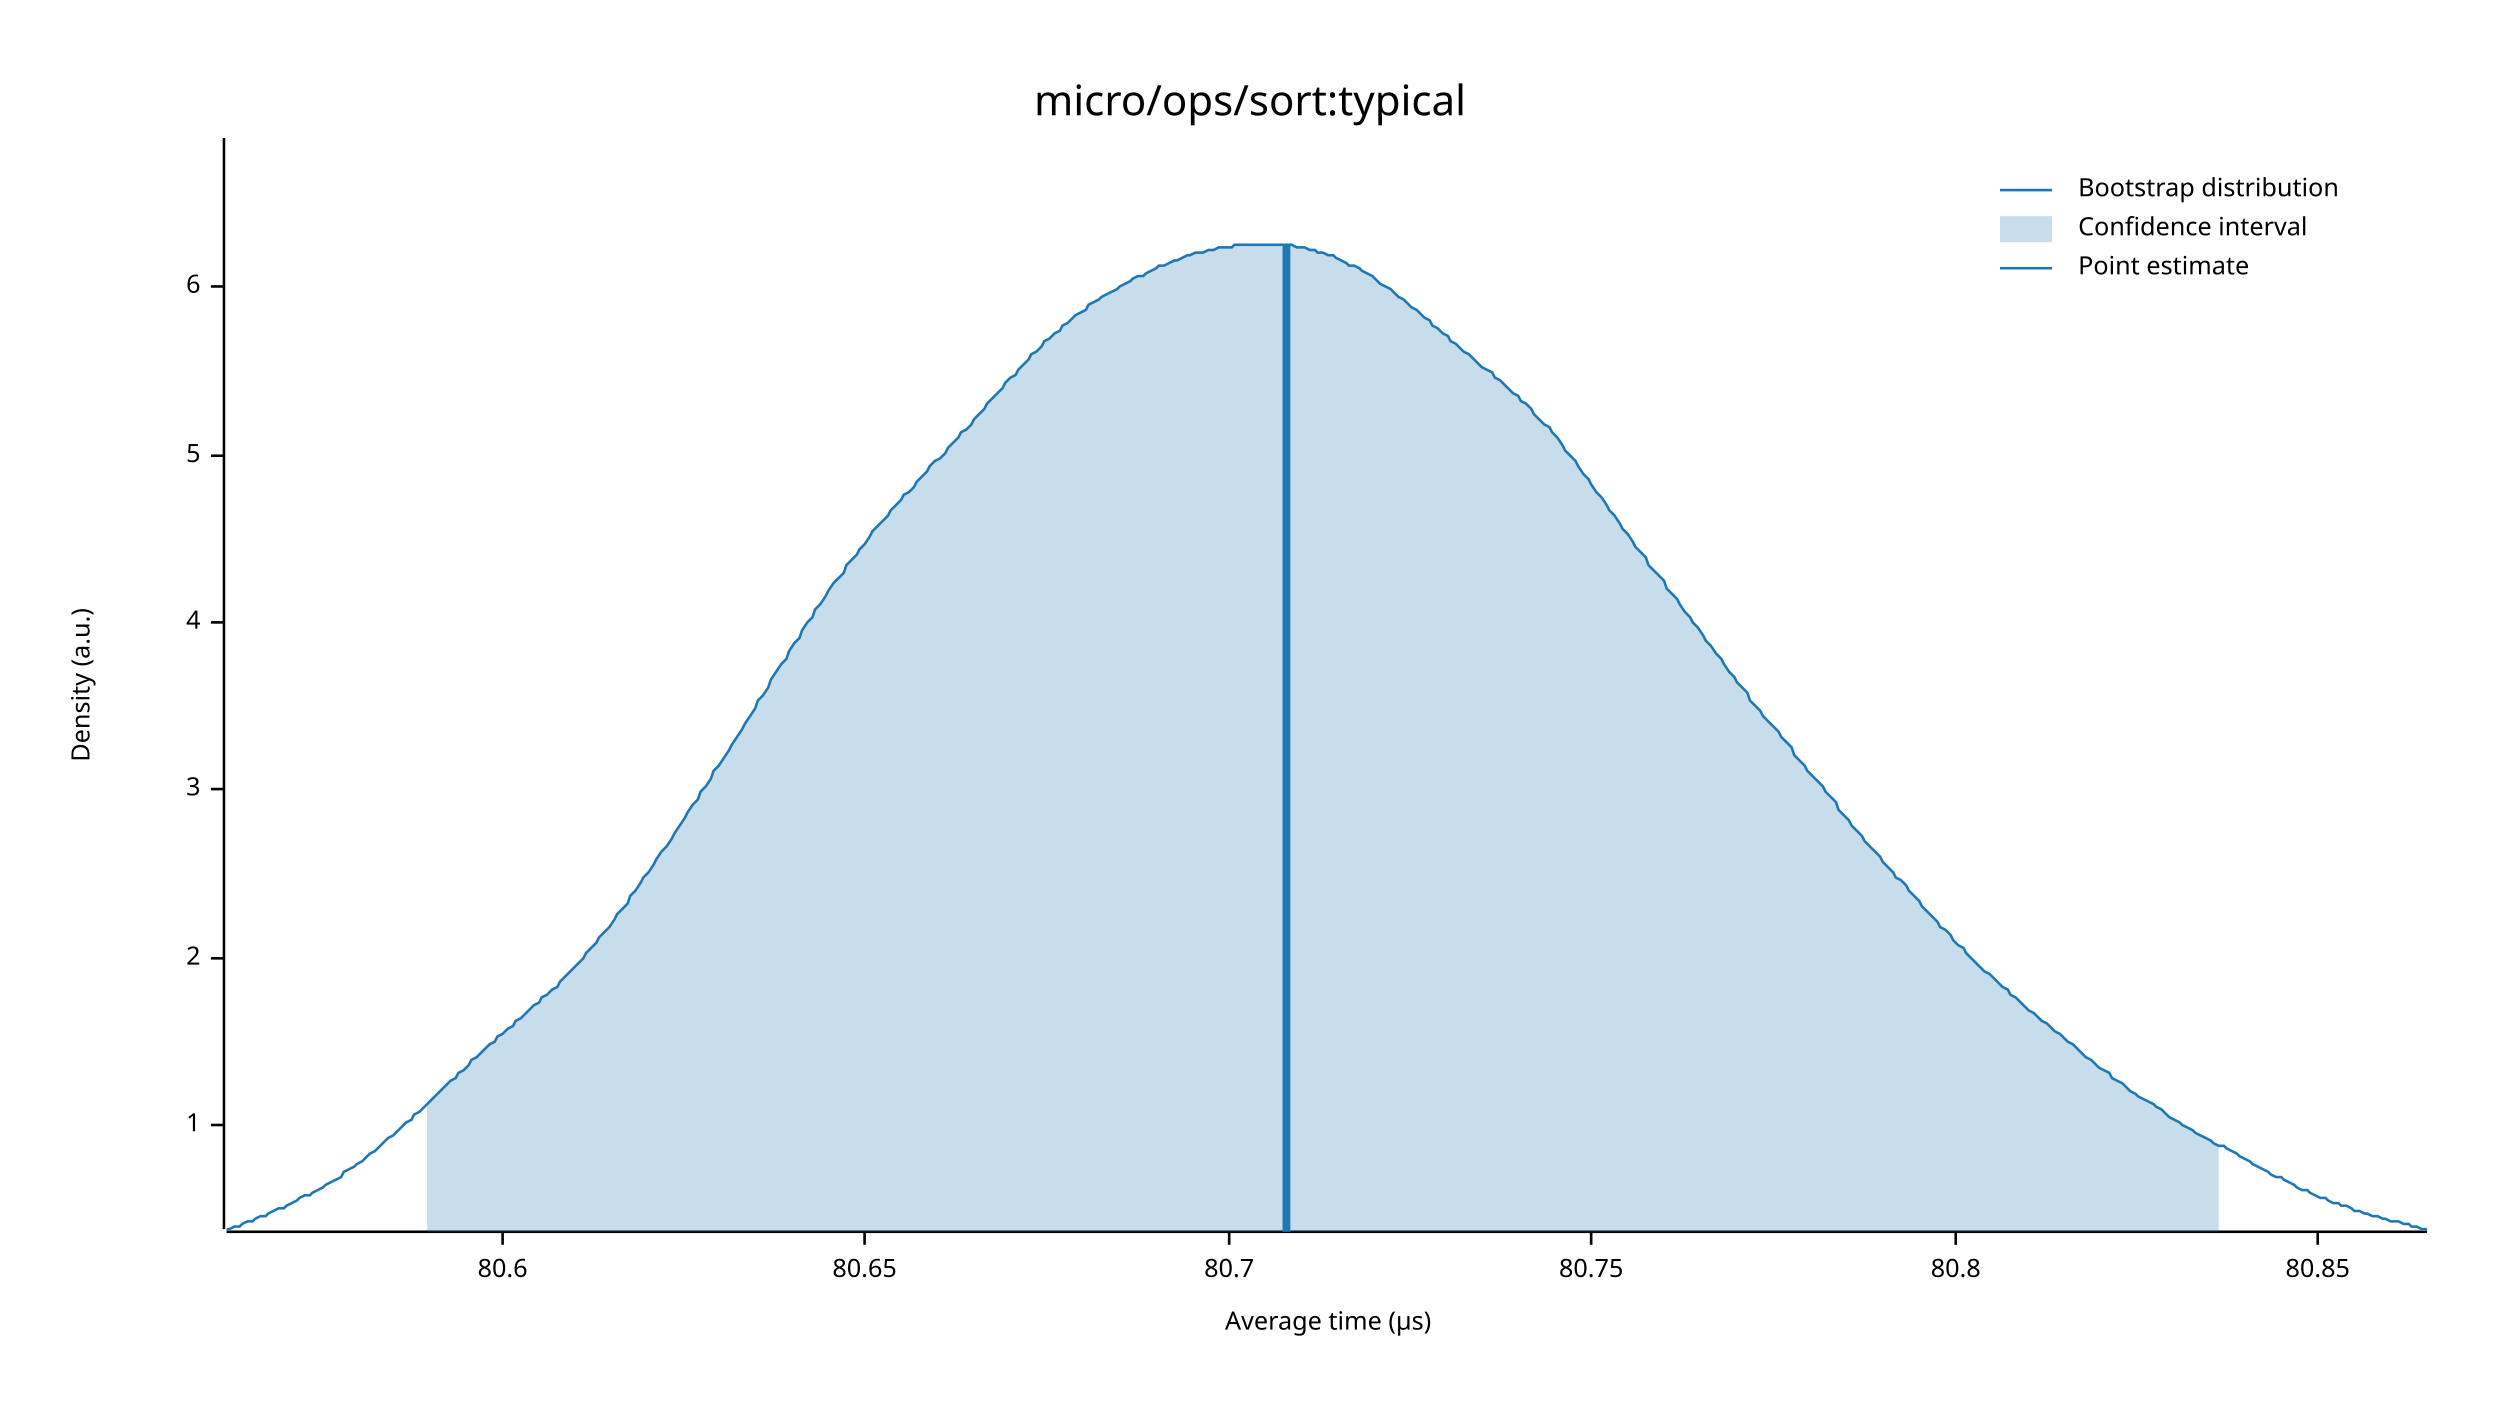
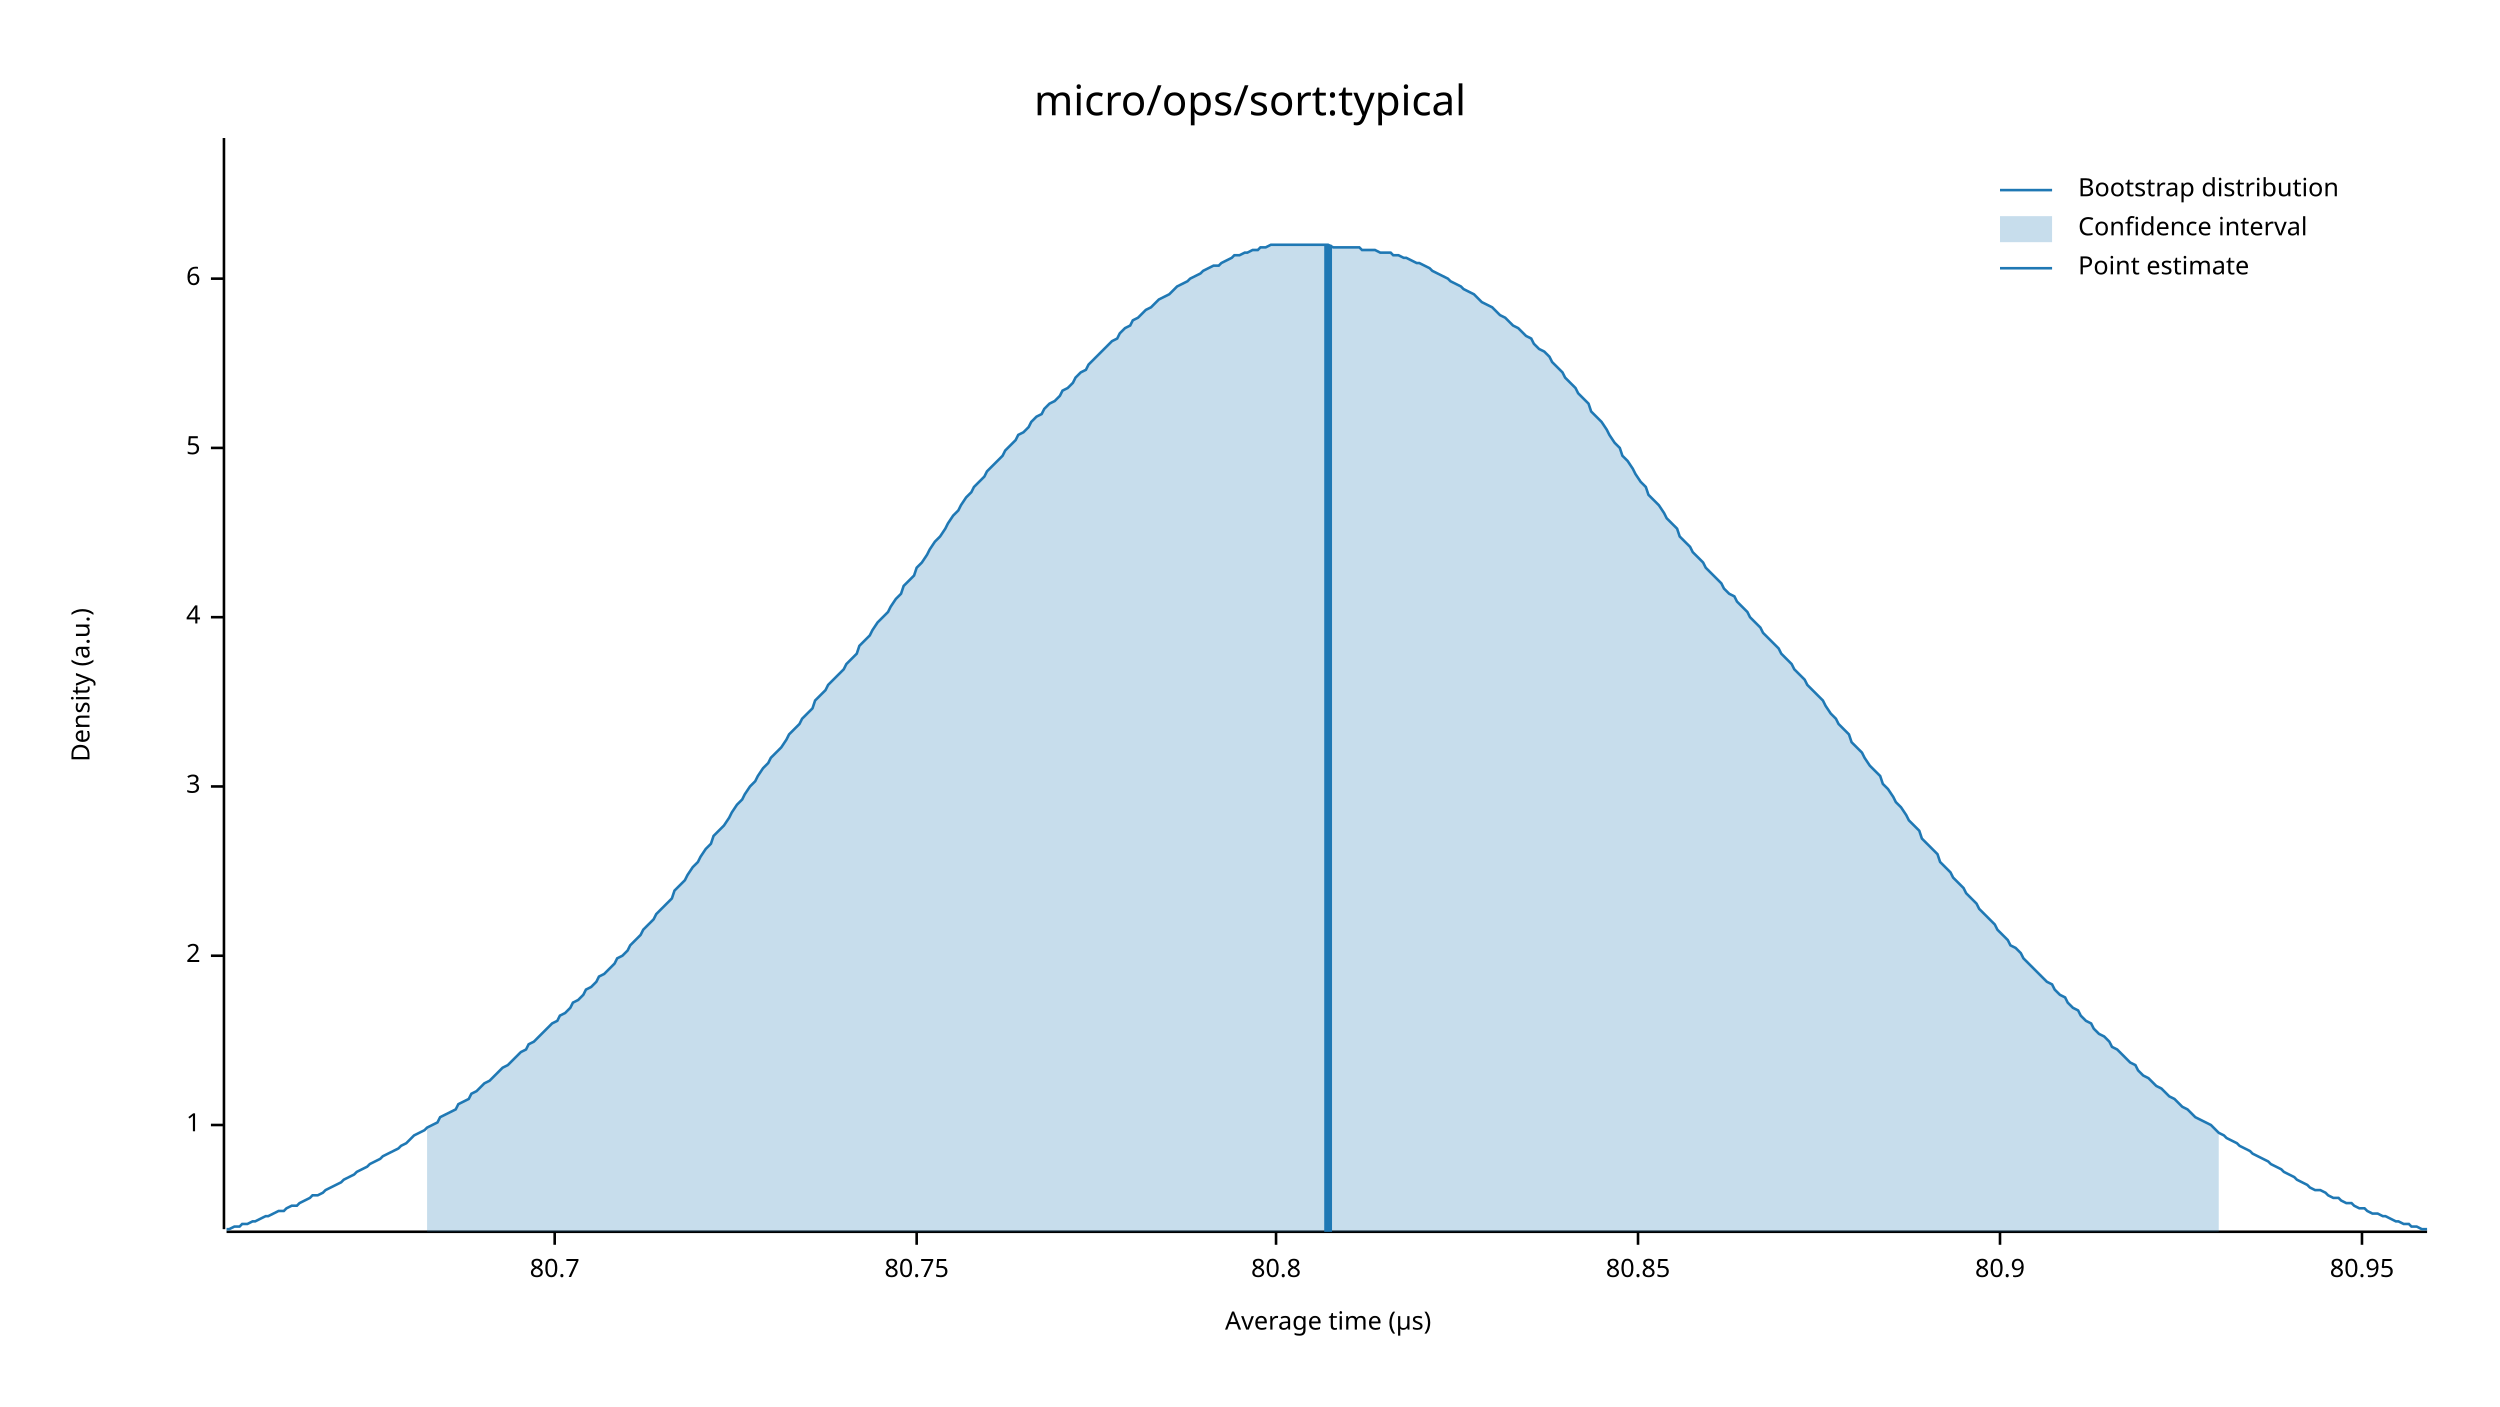
<svg xmlns="http://www.w3.org/2000/svg" width="960" height="540" viewBox="0 0 960 540">
  <text x="480" y="32" dy="0.76em" text-anchor="middle" font-family="sans-serif" font-size="16.129" opacity="1" fill="#000000">
micro/ops/sort:typical
</text>
  <text x="27" y="263" dy="0.76em" text-anchor="middle" font-family="sans-serif" font-size="9.677" opacity="1" fill="#000000" transform="rotate(270, 27, 263)">
Density (a.u.)
</text>
  <text x="510" y="513" dy="-0.5ex" text-anchor="middle" font-family="sans-serif" font-size="9.677" opacity="1" fill="#000000">
Average time (µs)
</text>
  <polyline fill="none" opacity="1" stroke="#000000" stroke-width="1" points="86,53 86,472 " />
  <text x="77" y="432" dy="0.5ex" text-anchor="end" font-family="sans-serif" font-size="9.677" opacity="1" fill="#000000">
1
</text>
  <polyline fill="none" opacity="1" stroke="#000000" stroke-width="1" points="81,432 86,432 " />
-   <text x="77" y="368" dy="0.5ex" text-anchor="end" font-family="sans-serif" font-size="9.677" opacity="1" fill="#000000">
+   <text x="77" y="367" dy="0.5ex" text-anchor="end" font-family="sans-serif" font-size="9.677" opacity="1" fill="#000000">
2
</text>
-   <polyline fill="none" opacity="1" stroke="#000000" stroke-width="1" points="81,368 86,368 " />
-   <text x="77" y="303" dy="0.5ex" text-anchor="end" font-family="sans-serif" font-size="9.677" opacity="1" fill="#000000">
+   <polyline fill="none" opacity="1" stroke="#000000" stroke-width="1" points="81,367 86,367 " />
+   <text x="77" y="302" dy="0.5ex" text-anchor="end" font-family="sans-serif" font-size="9.677" opacity="1" fill="#000000">
3
</text>
-   <polyline fill="none" opacity="1" stroke="#000000" stroke-width="1" points="81,303 86,303 " />
-   <text x="77" y="239" dy="0.5ex" text-anchor="end" font-family="sans-serif" font-size="9.677" opacity="1" fill="#000000">
+   <polyline fill="none" opacity="1" stroke="#000000" stroke-width="1" points="81,302 86,302 " />
+   <text x="77" y="237" dy="0.5ex" text-anchor="end" font-family="sans-serif" font-size="9.677" opacity="1" fill="#000000">
4
</text>
-   <polyline fill="none" opacity="1" stroke="#000000" stroke-width="1" points="81,239 86,239 " />
-   <text x="77" y="175" dy="0.5ex" text-anchor="end" font-family="sans-serif" font-size="9.677" opacity="1" fill="#000000">
+   <polyline fill="none" opacity="1" stroke="#000000" stroke-width="1" points="81,237 86,237 " />
+   <text x="77" y="172" dy="0.5ex" text-anchor="end" font-family="sans-serif" font-size="9.677" opacity="1" fill="#000000">
5
</text>
-   <polyline fill="none" opacity="1" stroke="#000000" stroke-width="1" points="81,175 86,175 " />
-   <text x="77" y="110" dy="0.5ex" text-anchor="end" font-family="sans-serif" font-size="9.677" opacity="1" fill="#000000">
+   <polyline fill="none" opacity="1" stroke="#000000" stroke-width="1" points="81,172 86,172 " />
+   <text x="77" y="107" dy="0.5ex" text-anchor="end" font-family="sans-serif" font-size="9.677" opacity="1" fill="#000000">
6
</text>
-   <polyline fill="none" opacity="1" stroke="#000000" stroke-width="1" points="81,110 86,110 " />
+   <polyline fill="none" opacity="1" stroke="#000000" stroke-width="1" points="81,107 86,107 " />
  <polyline fill="none" opacity="1" stroke="#000000" stroke-width="1" points="87,473 932,473 " />
-   <text x="193" y="483" dy="0.76em" text-anchor="middle" font-family="sans-serif" font-size="9.677" opacity="1" fill="#000000">
- 80.6
- </text>
-   <polyline fill="none" opacity="1" stroke="#000000" stroke-width="1" points="193,473 193,478 " />
-   <text x="332" y="483" dy="0.76em" text-anchor="middle" font-family="sans-serif" font-size="9.677" opacity="1" fill="#000000">
- 80.65
- </text>
-   <polyline fill="none" opacity="1" stroke="#000000" stroke-width="1" points="332,473 332,478 " />
-   <text x="472" y="483" dy="0.76em" text-anchor="middle" font-family="sans-serif" font-size="9.677" opacity="1" fill="#000000">
+   <text x="213" y="483" dy="0.76em" text-anchor="middle" font-family="sans-serif" font-size="9.677" opacity="1" fill="#000000">
80.7
</text>
-   <polyline fill="none" opacity="1" stroke="#000000" stroke-width="1" points="472,473 472,478 " />
-   <text x="611" y="483" dy="0.76em" text-anchor="middle" font-family="sans-serif" font-size="9.677" opacity="1" fill="#000000">
+   <polyline fill="none" opacity="1" stroke="#000000" stroke-width="1" points="213,473 213,478 " />
+   <text x="352" y="483" dy="0.76em" text-anchor="middle" font-family="sans-serif" font-size="9.677" opacity="1" fill="#000000">
80.75
</text>
-   <polyline fill="none" opacity="1" stroke="#000000" stroke-width="1" points="611,473 611,478 " />
-   <text x="751" y="483" dy="0.76em" text-anchor="middle" font-family="sans-serif" font-size="9.677" opacity="1" fill="#000000">
+   <polyline fill="none" opacity="1" stroke="#000000" stroke-width="1" points="352,473 352,478 " />
+   <text x="490" y="483" dy="0.76em" text-anchor="middle" font-family="sans-serif" font-size="9.677" opacity="1" fill="#000000">
80.8
</text>
-   <polyline fill="none" opacity="1" stroke="#000000" stroke-width="1" points="751,473 751,478 " />
-   <text x="890" y="483" dy="0.76em" text-anchor="middle" font-family="sans-serif" font-size="9.677" opacity="1" fill="#000000">
+   <polyline fill="none" opacity="1" stroke="#000000" stroke-width="1" points="490,473 490,478 " />
+   <text x="629" y="483" dy="0.76em" text-anchor="middle" font-family="sans-serif" font-size="9.677" opacity="1" fill="#000000">
80.85
</text>
-   <polyline fill="none" opacity="1" stroke="#000000" stroke-width="1" points="890,473 890,478 " />
-   <polyline fill="none" opacity="1" stroke="#1F78B4" stroke-width="1" points="87,472 88,472 90,471 92,471 93,470 95,469 97,469 98,468 100,467 102,467 103,466 105,465 107,464 109,464 110,463 112,462 114,461 115,460 117,459 119,459 120,458 122,457 124,456 125,455 127,454 129,453 131,452 132,450 134,449 136,448 137,447 139,446 141,444 142,443 144,442 146,440 147,439 149,437 151,436 153,434 154,433 156,431 158,430 159,428 161,427 163,425 164,424 166,422 168,420 169,419 171,417 173,415 175,414 176,412 178,411 180,409 181,407 183,406 185,404 186,403 188,401 190,400 191,398 193,397 195,395 197,394 198,392 200,391 202,389 203,388 205,386 207,385 208,383 210,382 212,380 214,379 215,377 217,375 219,373 220,372 222,370 224,368 225,366 227,364 229,362 230,360 232,358 234,356 236,353 237,351 239,349 241,347 242,344 244,342 246,339 247,337 249,335 251,332 252,330 254,327 256,325 258,322 259,320 261,317 263,314 264,312 266,309 268,307 269,304 271,302 273,299 274,296 276,294 278,291 280,288 281,286 283,283 285,280 286,278 288,275 290,272 291,269 293,267 295,264 296,261 298,258 300,255 302,253 303,250 305,247 307,245 308,242 310,239 312,237 313,234 315,232 317,229 318,227 320,224 322,222 324,220 325,217 327,215 329,213 330,211 332,209 334,206 335,204 337,202 339,200 341,198 342,196 344,194 346,192 347,190 349,189 351,187 352,185 354,183 356,181 357,179 359,177 361,176 363,174 364,172 366,170 368,168 369,166 371,165 373,163 374,161 376,159 378,157 379,155 381,153 383,151 385,149 386,147 388,145 390,144 391,142 393,140 395,138 396,136 398,135 400,133 401,131 403,130 405,128 407,127 408,125 410,124 412,122 413,121 415,120 417,119 418,117 420,116 422,115 423,114 425,113 427,112 429,111 430,110 432,109 434,108 435,107 437,106 439,106 440,105 442,104 444,103 445,102 447,102 449,101 451,100 452,100 454,99 456,98 457,98 459,97 461,97 462,97 464,96 466,96 468,95 469,95 471,95 473,95 474,94 476,94 478,94 479,94 481,94 483,94 484,94 486,94 488,94 490,94 491,94 493,94 495,94 496,94 498,95 500,95 501,95 503,96 505,96 506,97 508,97 510,98 512,98 513,99 515,100 517,101 518,102 520,102 522,103 523,104 525,105 527,106 528,107 530,109 532,110 534,111 535,112 537,114 539,115 540,116 542,118 544,119 545,120 547,122 549,123 550,125 552,126 554,128 556,129 557,131 559,132 561,134 562,135 564,136 566,138 567,139 569,141 571,142 573,143 574,145 576,146 578,148 579,149 581,151 583,152 584,154 586,155 588,157 589,159 591,161 593,163 595,164 596,166 598,168 600,171 601,173 603,175 605,177 606,179 608,182 610,184 611,186 613,189 615,191 617,194 618,196 620,198 622,201 623,203 625,205 627,208 628,210 630,212 632,214 633,217 635,219 637,221 639,223 640,226 642,228 644,230 645,232 647,235 649,237 650,239 652,241 654,244 655,246 657,248 659,251 661,253 662,255 664,258 666,260 667,262 669,264 671,266 672,269 674,271 676,273 677,275 679,277 681,279 683,281 684,283 686,285 688,287 689,290 691,292 693,294 694,296 696,298 698,300 700,302 701,304 703,306 705,308 706,311 708,313 710,315 711,317 713,319 715,321 716,323 718,325 720,327 722,329 723,331 725,333 727,335 728,337 730,338 732,340 733,342 735,344 737,346 738,348 740,350 742,352 744,354 745,356 747,357 749,359 750,361 752,363 754,364 755,366 757,368 759,370 760,371 762,373 764,374 766,376 767,377 769,379 771,380 772,382 774,383 776,385 777,386 779,388 781,389 782,390 784,392 786,393 788,395 789,396 791,397 793,399 794,400 796,401 798,403 799,404 801,406 803,407 804,408 806,410 808,411 810,412 811,414 813,415 815,416 816,417 818,419 820,420 821,421 823,422 825,423 827,424 828,425 830,426 832,428 833,429 835,430 837,431 838,432 840,433 842,434 843,435 845,436 847,437 849,438 850,439 852,440 854,440 855,441 857,442 859,443 860,444 862,445 864,446 865,447 867,448 869,449 871,450 872,451 874,452 876,452 877,453 879,454 881,455 882,456 884,457 886,457 887,458 889,459 891,460 893,460 894,461 896,462 898,462 899,463 901,463 903,464 904,465 906,465 908,466 909,466 911,467 913,467 915,468 916,468 918,469 920,469 921,469 923,470 925,470 926,471 928,471 930,472 932,472 " />
-   <polygon opacity="0.25" fill="#1F78B4" points="164,424 166,422 168,420 169,419 171,417 173,415 175,414 176,412 178,411 180,409 181,407 183,406 185,404 186,403 188,401 190,400 191,398 193,397 195,395 197,394 198,392 200,391 202,389 203,388 205,386 207,385 208,383 210,382 212,380 214,379 215,377 217,375 219,373 220,372 222,370 224,368 225,366 227,364 229,362 230,360 232,358 234,356 236,353 237,351 239,349 241,347 242,344 244,342 246,339 247,337 249,335 251,332 252,330 254,327 256,325 258,322 259,320 261,317 263,314 264,312 266,309 268,307 269,304 271,302 273,299 274,296 276,294 278,291 280,288 281,286 283,283 285,280 286,278 288,275 290,272 291,269 293,267 295,264 296,261 298,258 300,255 302,253 303,250 305,247 307,245 308,242 310,239 312,237 313,234 315,232 317,229 318,227 320,224 322,222 324,220 325,217 327,215 329,213 330,211 332,209 334,206 335,204 337,202 339,200 341,198 342,196 344,194 346,192 347,190 349,189 351,187 352,185 354,183 356,181 357,179 359,177 361,176 363,174 364,172 366,170 368,168 369,166 371,165 373,163 374,161 376,159 378,157 379,155 381,153 383,151 385,149 386,147 388,145 390,144 391,142 393,140 395,138 396,136 398,135 400,133 401,131 403,130 405,128 407,127 408,125 410,124 412,122 413,121 415,120 417,119 418,117 420,116 422,115 423,114 425,113 427,112 429,111 430,110 432,109 434,108 435,107 437,106 439,106 440,105 442,104 444,103 445,102 447,102 449,101 451,100 452,100 454,99 456,98 457,98 459,97 461,97 462,97 464,96 466,96 468,95 469,95 471,95 473,95 474,94 476,94 478,94 479,94 481,94 483,94 484,94 486,94 488,94 490,94 491,94 493,94 495,94 496,94 498,95 500,95 501,95 503,96 505,96 506,97 508,97 510,98 512,98 513,99 515,100 517,101 518,102 520,102 522,103 523,104 525,105 527,106 528,107 530,109 532,110 534,111 535,112 537,114 539,115 540,116 542,118 544,119 545,120 547,122 549,123 550,125 552,126 554,128 556,129 557,131 559,132 561,134 562,135 564,136 566,138 567,139 569,141 571,142 573,143 574,145 576,146 578,148 579,149 581,151 583,152 584,154 586,155 588,157 589,159 591,161 593,163 595,164 596,166 598,168 600,171 601,173 603,175 605,177 606,179 608,182 610,184 611,186 613,189 615,191 617,194 618,196 620,198 622,201 623,203 625,205 627,208 628,210 630,212 632,214 633,217 635,219 637,221 639,223 640,226 642,228 644,230 645,232 647,235 649,237 650,239 652,241 654,244 655,246 657,248 659,251 661,253 662,255 664,258 666,260 667,262 669,264 671,266 672,269 674,271 676,273 677,275 679,277 681,279 683,281 684,283 686,285 688,287 689,290 691,292 693,294 694,296 696,298 698,300 700,302 701,304 703,306 705,308 706,311 708,313 710,315 711,317 713,319 715,321 716,323 718,325 720,327 722,329 723,331 725,333 727,335 728,337 730,338 732,340 733,342 735,344 737,346 738,348 740,350 742,352 744,354 745,356 747,357 749,359 750,361 752,363 754,364 755,366 757,368 759,370 760,371 762,373 764,374 766,376 767,377 769,379 771,380 772,382 774,383 776,385 777,386 779,388 781,389 782,390 784,392 786,393 788,395 789,396 791,397 793,399 794,400 796,401 798,403 799,404 801,406 803,407 804,408 806,410 808,411 810,412 811,414 813,415 815,416 816,417 818,419 820,420 821,421 823,422 825,423 827,424 828,425 830,426 832,428 833,429 835,430 837,431 838,432 840,433 842,434 843,435 845,436 847,437 849,438 850,439 852,440 852,473 164,473 " />
-   <polyline fill="none" opacity="1" stroke="#1F78B4" stroke-width="3" points="494,473 494,94 " />
+   <polyline fill="none" opacity="1" stroke="#000000" stroke-width="1" points="629,473 629,478 " />
+   <text x="768" y="483" dy="0.76em" text-anchor="middle" font-family="sans-serif" font-size="9.677" opacity="1" fill="#000000">
+ 80.9
+ </text>
+   <polyline fill="none" opacity="1" stroke="#000000" stroke-width="1" points="768,473 768,478 " />
+   <text x="907" y="483" dy="0.76em" text-anchor="middle" font-family="sans-serif" font-size="9.677" opacity="1" fill="#000000">
+ 80.95
+ </text>
+   <polyline fill="none" opacity="1" stroke="#000000" stroke-width="1" points="907,473 907,478 " />
+   <polyline fill="none" opacity="1" stroke="#1F78B4" stroke-width="1" points="87,472 88,472 90,471 92,471 93,470 95,470 97,469 98,469 100,468 102,467 103,467 105,466 107,465 109,465 110,464 112,463 114,463 115,462 117,461 119,460 120,459 122,459 124,458 125,457 127,456 129,455 131,454 132,453 134,452 136,451 137,450 139,449 141,448 142,447 144,446 146,445 147,444 149,443 151,442 153,441 154,440 156,439 158,437 159,436 161,435 163,434 164,433 166,432 168,431 169,429 171,428 173,427 175,426 176,424 178,423 180,422 181,420 183,419 185,417 186,416 188,415 190,413 191,412 193,410 195,409 197,407 198,406 200,404 202,403 203,401 205,400 207,398 208,397 210,395 212,393 214,392 215,390 217,389 219,387 220,385 222,384 224,382 225,380 227,379 229,377 230,375 232,374 234,372 236,370 237,368 239,367 241,365 242,363 244,361 246,359 247,357 249,355 251,353 252,351 254,349 256,347 258,345 259,342 261,340 263,338 264,336 266,333 268,331 269,329 271,326 273,324 274,321 276,319 278,317 280,314 281,312 283,309 285,307 286,305 288,302 290,300 291,298 293,295 295,293 296,291 298,289 300,287 302,284 303,282 305,280 307,278 308,276 310,274 312,272 313,269 315,267 317,265 318,263 320,261 322,259 324,257 325,255 327,253 329,251 330,248 332,246 334,244 335,242 337,239 339,237 341,235 342,233 344,230 346,228 347,225 349,223 351,221 352,218 354,216 356,213 357,211 359,208 361,206 363,203 364,201 366,198 368,196 369,194 371,191 373,189 374,187 376,185 378,183 379,181 381,179 383,177 385,175 386,173 388,171 390,169 391,167 393,166 395,164 396,162 398,160 400,159 401,157 403,155 405,154 407,152 408,150 410,149 412,147 413,145 415,143 417,142 418,140 420,138 422,136 423,135 425,133 427,131 429,130 430,128 432,126 434,125 435,123 437,122 439,120 440,119 442,118 444,116 445,115 447,114 449,113 451,111 452,110 454,109 456,108 457,107 459,106 461,105 462,104 464,103 466,102 468,102 469,101 471,100 473,99 474,98 476,98 478,97 479,97 481,96 483,96 484,95 486,95 488,94 490,94 491,94 493,94 495,94 496,94 498,94 500,94 501,94 503,94 505,94 506,94 508,94 510,94 512,95 513,95 515,95 517,95 518,95 520,95 522,95 523,96 525,96 527,96 528,96 530,97 532,97 534,97 535,98 537,98 539,99 540,99 542,100 544,101 545,101 547,102 549,103 550,104 552,105 554,106 556,107 557,108 559,109 561,110 562,111 564,112 566,113 567,114 569,116 571,117 573,118 574,119 576,121 578,122 579,123 581,125 583,126 584,127 586,129 588,130 589,132 591,134 593,135 595,137 596,139 598,141 600,143 601,145 603,147 605,149 606,151 608,153 610,155 611,158 613,160 615,162 617,165 618,167 620,170 622,172 623,175 625,177 627,180 628,182 630,185 632,187 633,190 635,192 637,194 639,197 640,199 642,201 644,203 645,206 647,208 649,210 650,212 652,214 654,216 655,218 657,220 659,222 661,224 662,226 664,228 666,229 667,231 669,233 671,235 672,237 674,239 676,241 677,243 679,245 681,247 683,249 684,251 686,253 688,255 689,257 691,259 693,261 694,263 696,265 698,267 700,269 701,271 703,274 705,276 706,278 708,280 710,282 711,285 713,287 715,289 716,291 718,294 720,296 722,298 723,301 725,303 727,306 728,308 730,310 732,313 733,315 735,317 737,319 738,322 740,324 742,326 744,328 745,331 747,333 749,335 750,337 752,339 754,341 755,343 757,345 759,347 760,349 762,351 764,353 766,355 767,357 769,359 771,361 772,363 774,364 776,366 777,368 779,370 781,372 782,373 784,375 786,377 788,378 789,380 791,382 793,383 794,385 796,387 798,388 799,390 801,392 803,393 804,395 806,397 808,398 810,400 811,402 813,403 815,405 816,406 818,408 820,409 821,411 823,413 825,414 827,416 828,417 830,418 832,420 833,421 835,422 837,424 838,425 840,426 842,428 843,429 845,430 847,431 849,432 850,433 852,435 854,436 855,437 857,438 859,439 860,440 862,441 864,442 865,443 867,444 869,445 871,446 872,447 874,448 876,449 877,450 879,451 881,452 882,453 884,454 886,455 887,456 889,457 891,457 893,458 894,459 896,460 898,460 899,461 901,462 903,462 904,463 906,464 908,464 909,465 911,466 913,466 915,467 916,467 918,468 920,469 921,469 923,470 925,470 926,471 928,471 930,472 932,472 " />
+   <polygon opacity="0.25" fill="#1F78B4" points="164,433 166,432 168,431 169,429 171,428 173,427 175,426 176,424 178,423 180,422 181,420 183,419 185,417 186,416 188,415 190,413 191,412 193,410 195,409 197,407 198,406 200,404 202,403 203,401 205,400 207,398 208,397 210,395 212,393 214,392 215,390 217,389 219,387 220,385 222,384 224,382 225,380 227,379 229,377 230,375 232,374 234,372 236,370 237,368 239,367 241,365 242,363 244,361 246,359 247,357 249,355 251,353 252,351 254,349 256,347 258,345 259,342 261,340 263,338 264,336 266,333 268,331 269,329 271,326 273,324 274,321 276,319 278,317 280,314 281,312 283,309 285,307 286,305 288,302 290,300 291,298 293,295 295,293 296,291 298,289 300,287 302,284 303,282 305,280 307,278 308,276 310,274 312,272 313,269 315,267 317,265 318,263 320,261 322,259 324,257 325,255 327,253 329,251 330,248 332,246 334,244 335,242 337,239 339,237 341,235 342,233 344,230 346,228 347,225 349,223 351,221 352,218 354,216 356,213 357,211 359,208 361,206 363,203 364,201 366,198 368,196 369,194 371,191 373,189 374,187 376,185 378,183 379,181 381,179 383,177 385,175 386,173 388,171 390,169 391,167 393,166 395,164 396,162 398,160 400,159 401,157 403,155 405,154 407,152 408,150 410,149 412,147 413,145 415,143 417,142 418,140 420,138 422,136 423,135 425,133 427,131 429,130 430,128 432,126 434,125 435,123 437,122 439,120 440,119 442,118 444,116 445,115 447,114 449,113 451,111 452,110 454,109 456,108 457,107 459,106 461,105 462,104 464,103 466,102 468,102 469,101 471,100 473,99 474,98 476,98 478,97 479,97 481,96 483,96 484,95 486,95 488,94 490,94 491,94 493,94 495,94 496,94 498,94 500,94 501,94 503,94 505,94 506,94 508,94 510,94 512,95 513,95 515,95 517,95 518,95 520,95 522,95 523,96 525,96 527,96 528,96 530,97 532,97 534,97 535,98 537,98 539,99 540,99 542,100 544,101 545,101 547,102 549,103 550,104 552,105 554,106 556,107 557,108 559,109 561,110 562,111 564,112 566,113 567,114 569,116 571,117 573,118 574,119 576,121 578,122 579,123 581,125 583,126 584,127 586,129 588,130 589,132 591,134 593,135 595,137 596,139 598,141 600,143 601,145 603,147 605,149 606,151 608,153 610,155 611,158 613,160 615,162 617,165 618,167 620,170 622,172 623,175 625,177 627,180 628,182 630,185 632,187 633,190 635,192 637,194 639,197 640,199 642,201 644,203 645,206 647,208 649,210 650,212 652,214 654,216 655,218 657,220 659,222 661,224 662,226 664,228 666,229 667,231 669,233 671,235 672,237 674,239 676,241 677,243 679,245 681,247 683,249 684,251 686,253 688,255 689,257 691,259 693,261 694,263 696,265 698,267 700,269 701,271 703,274 705,276 706,278 708,280 710,282 711,285 713,287 715,289 716,291 718,294 720,296 722,298 723,301 725,303 727,306 728,308 730,310 732,313 733,315 735,317 737,319 738,322 740,324 742,326 744,328 745,331 747,333 749,335 750,337 752,339 754,341 755,343 757,345 759,347 760,349 762,351 764,353 766,355 767,357 769,359 771,361 772,363 774,364 776,366 777,368 779,370 781,372 782,373 784,375 786,377 788,378 789,380 791,382 793,383 794,385 796,387 798,388 799,390 801,392 803,393 804,395 806,397 808,398 810,400 811,402 813,403 815,405 816,406 818,408 820,409 821,411 823,413 825,414 827,416 828,417 830,418 832,420 833,421 835,422 837,424 838,425 840,426 842,428 843,429 845,430 847,431 849,432 850,433 852,435 852,473 164,473 " />
+   <polyline fill="none" opacity="1" stroke="#1F78B4" stroke-width="3" points="510,473 510,94 " />
  <text x="798" y="68" dy="0.76em" text-anchor="start" font-family="sans-serif" font-size="9.677" opacity="1" fill="#000000">
Bootstrap distribution
</text>
  <text x="798" y="83" dy="0.76em" text-anchor="start" font-family="sans-serif" font-size="9.677" opacity="1" fill="#000000">
Confidence interval
</text>
  <text x="798" y="98" dy="0.76em" text-anchor="start" font-family="sans-serif" font-size="9.677" opacity="1" fill="#000000">
Point estimate
</text>
  <polyline fill="none" opacity="1" stroke="#1F78B4" stroke-width="1" points="768,73 788,73 " />
  <rect x="768" y="83" width="20" height="10" opacity="0.25" fill="#1F78B4" stroke="none" />
  <polyline fill="none" opacity="1" stroke="#1F78B4" stroke-width="1" points="768,103 788,103 " />
</svg>
